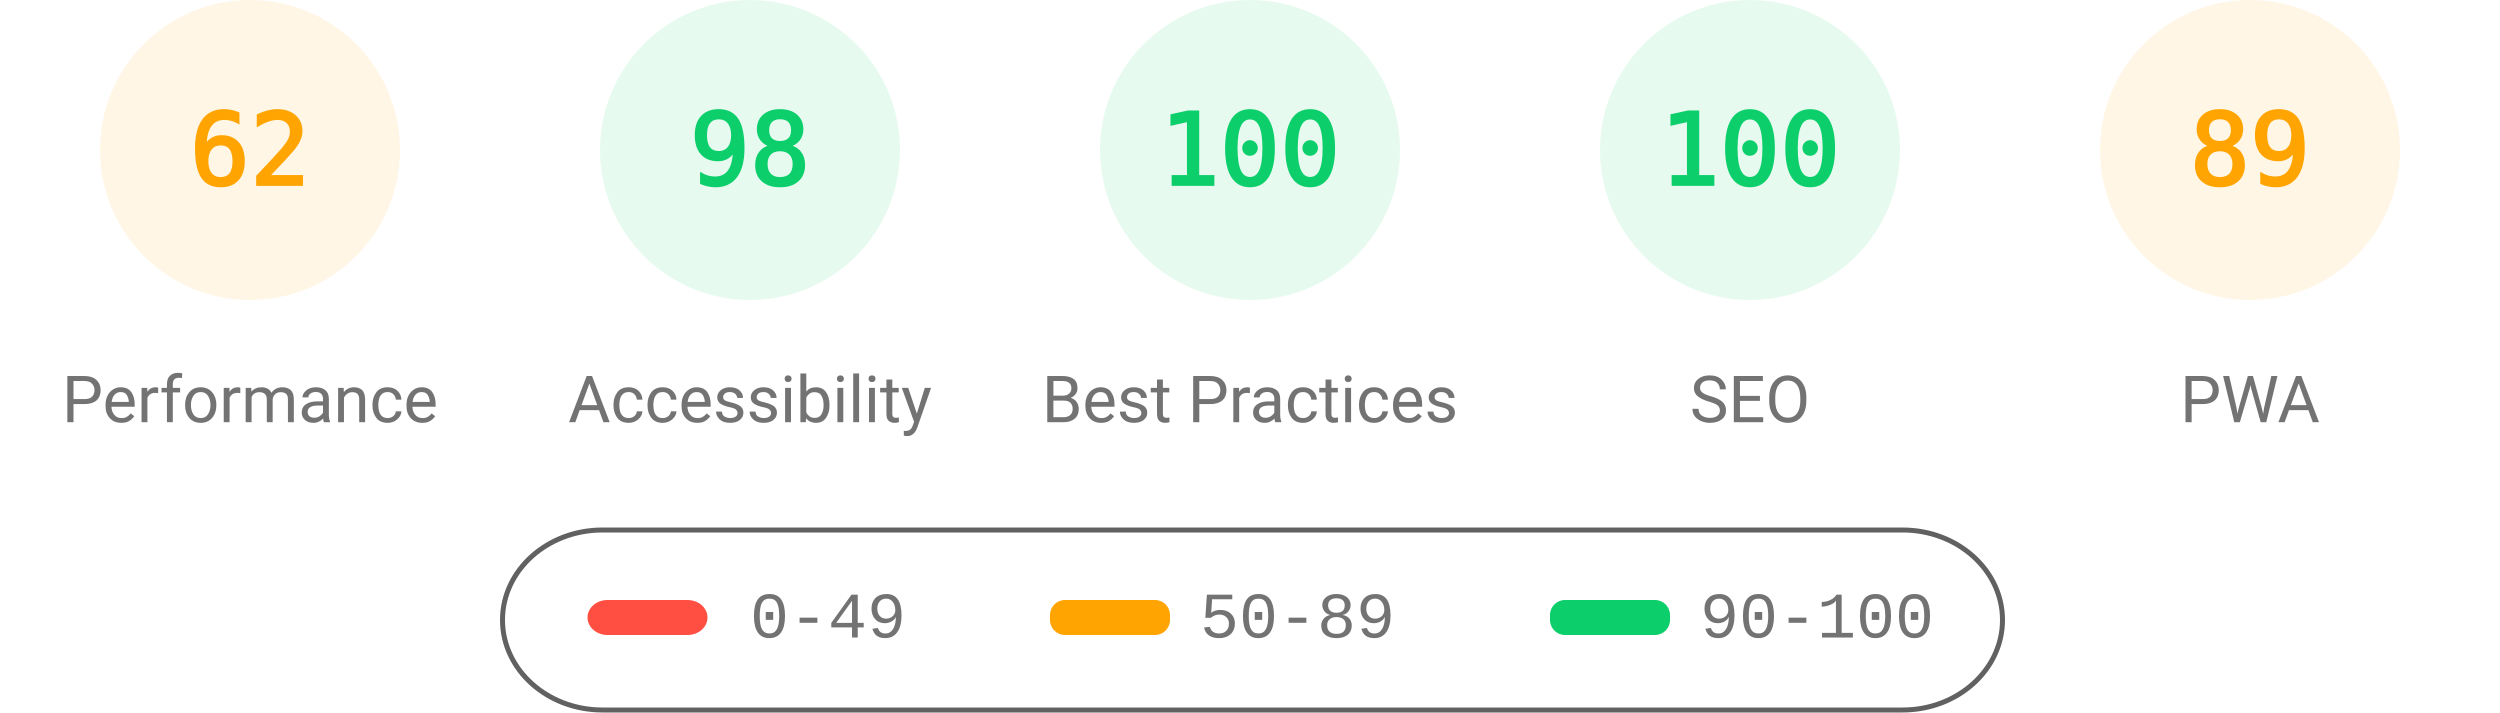
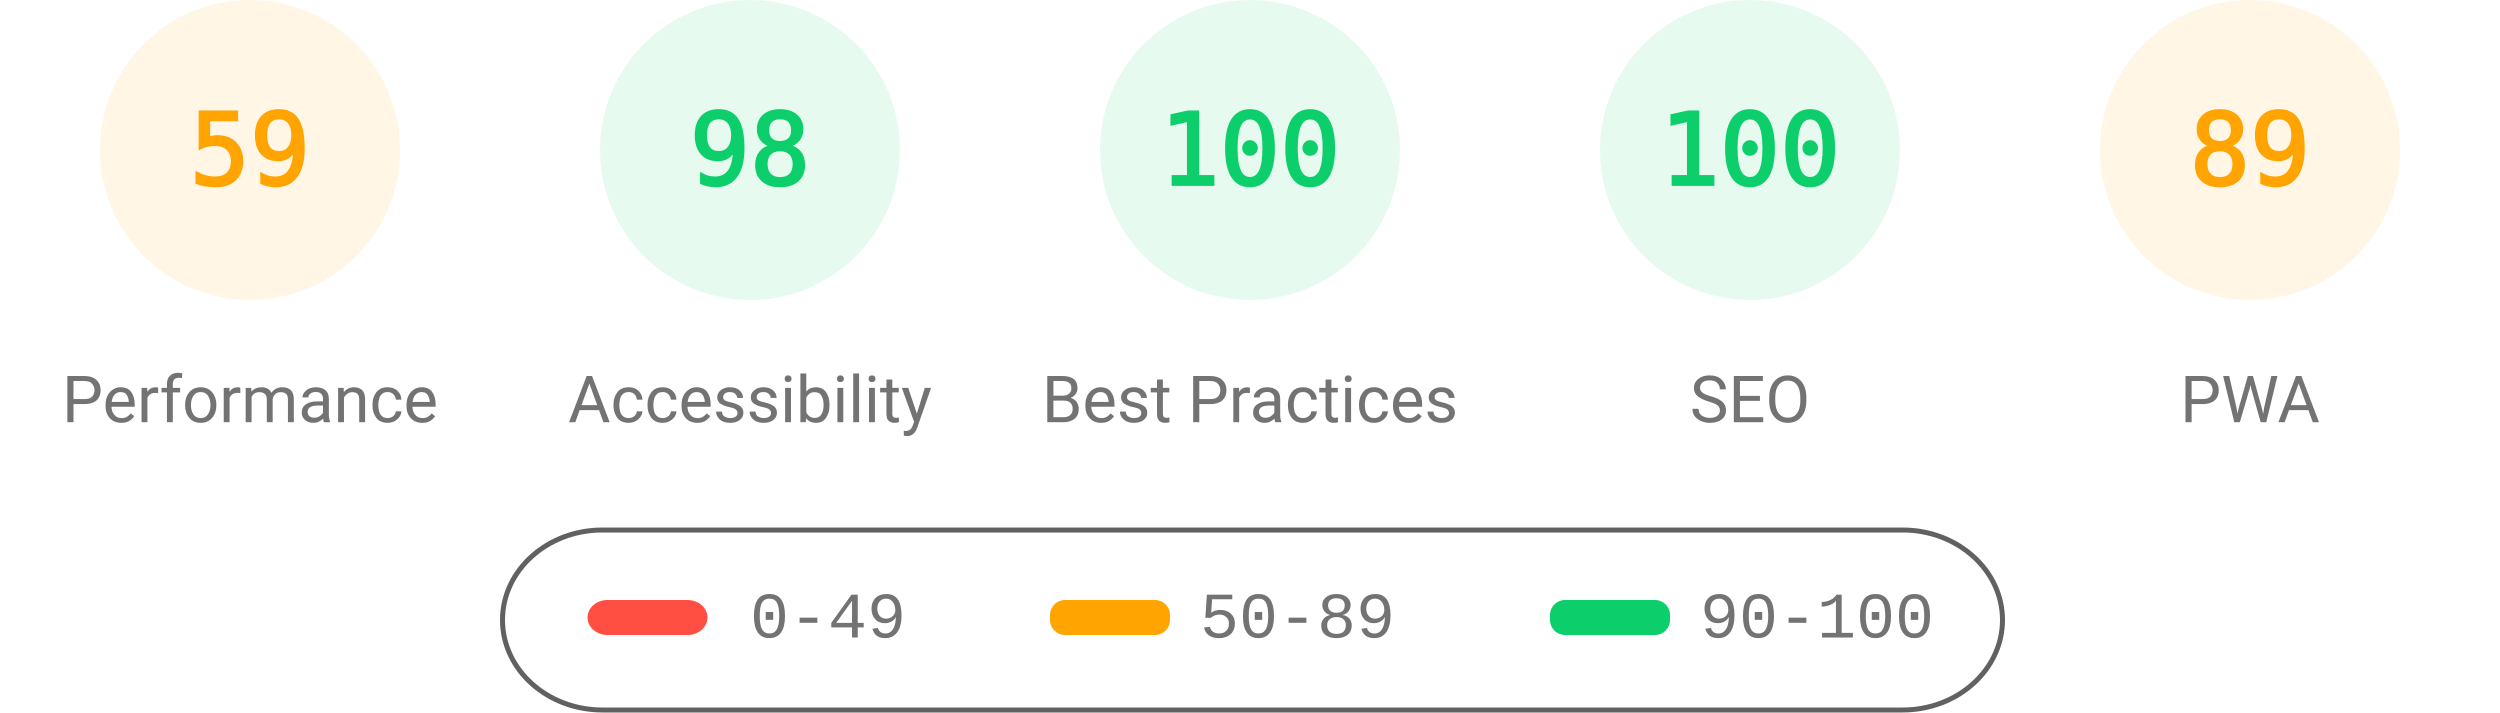
<svg xmlns="http://www.w3.org/2000/svg" fill="none" width="1000" height="285">
  <style>.gauge-base{opacity:.1}.gauge-arc{fill:none;animation-delay:250ms;stroke-linecap:round;transform:rotate(-90deg);transform-origin:100px 60px;animation:load-gauge 1s ease forwards}.guage-text{font-size:40px;font-family:monospace;text-align:center}.guage-red{color:#ff4e42;fill:#ff4e42;stroke:#ff4e42}.guage-orange{color:#ffa400;fill:#ffa400;stroke:#ffa400}.guage-green{color:#0cce6b;fill:#0cce6b;stroke:#0cce6b}.guage-undefined{color:#5c5c5c;fill:#5c5c5c;stroke:#5c5c5c}.guage-title{color:#737373;fill:#737373;stroke:none;font-size:26px;line-height:26px;font-family:Roboto,Halvetica,Arial,sans-serif}@keyframes load-gauge{from{stroke-dasharray:0 352.858}}</style>
  <svg class="guage-div guage-perf guage-orange" viewBox="0 0 200 200" width="200" height="200">
    <circle class="gauge-base" r="56" cx="100" cy="60" stroke-width="8" />
-     <circle class="gauge-arc guage-arc-1" r="56" cx="100" cy="60" stroke-width="8" style="stroke-dasharray:218.152,351.858" />
-     <text class="guage-text" x="100" y="60" alignment-baseline="central" dominant-baseline="central" text-anchor="middle">62</text>
+     <circle class="gauge-arc guage-arc-1" r="56" cx="100" cy="60" stroke-width="8" style="stroke-dasharray:207.596,351.858" />
+     <text class="guage-text" x="100" y="60" alignment-baseline="central" dominant-baseline="central" text-anchor="middle">59</text>
    <text class="guage-title" x="100" y="160" alignment-baseline="central" dominant-baseline="central" text-anchor="middle">Performance</text>
  </svg>
  <svg class="guage-div guage-acc guage-green" viewBox="0 0 200 200" width="200" height="200" x="200">
    <circle class="gauge-base" r="56" cx="100" cy="60" stroke-width="8" />
    <circle class="gauge-arc guage-arc-2" r="56" cx="100" cy="60" stroke-width="8" style="stroke-dasharray:344.821,351.858" />
    <text class="guage-text" x="100" y="60" alignment-baseline="central" dominant-baseline="central" text-anchor="middle">98</text>
    <text class="guage-title" x="100" y="160" alignment-baseline="central" dominant-baseline="central" text-anchor="middle">Accessibility</text>
  </svg>
  <svg class="guage-div guage-best guage-green" viewBox="0 0 200 200" width="200" height="200" x="400">
    <circle class="gauge-base" r="56" cx="100" cy="60" stroke-width="8" />
    <circle class="gauge-arc guage-arc-3" r="56" cx="100" cy="60" stroke-width="8" style="stroke-dasharray:351.858,351.858" />
    <text class="guage-text" x="100" y="60" alignment-baseline="central" dominant-baseline="central" text-anchor="middle">100</text>
    <text class="guage-title" x="100" y="160" alignment-baseline="central" dominant-baseline="central" text-anchor="middle">Best Practices</text>
  </svg>
  <svg class="guage-div guage-seo guage-green" viewBox="0 0 200 200" width="200" height="200" x="600">
    <circle class="gauge-base" r="56" cx="100" cy="60" stroke-width="8" />
    <circle class="gauge-arc guage-arc-4" r="56" cx="100" cy="60" stroke-width="8" style="stroke-dasharray:351.858,351.858" />
    <text class="guage-text" x="100" y="60" alignment-baseline="central" dominant-baseline="central" text-anchor="middle">100</text>
    <text class="guage-title" x="100" y="160" alignment-baseline="central" dominant-baseline="central" text-anchor="middle">SEO</text>
  </svg>
  <svg class="guage-div guage-pwa guage-orange" viewBox="0 0 200 200" width="200" height="200" x="800">
    <circle class="gauge-base" r="56" cx="100" cy="60" stroke-width="8" />
    <circle class="gauge-arc guage-arc-4" r="56" cx="100" cy="60" stroke-width="8" style="stroke-dasharray:313.154,351.858" />
    <text class="guage-text" x="100" y="60" alignment-baseline="central" dominant-baseline="central" text-anchor="middle">89</text>
    <text class="guage-title" x="100" y="160" alignment-baseline="central" dominant-baseline="central" text-anchor="middle">PWA</text>
  </svg>
  <svg width="604" height="76" x="200" y="210">
    <path fill="none" id="canvas_background" d="M-1-1h604v80H-1z" />
    <rect fill-opacity="0" stroke="#616161" stroke-width="2" rx="40" id="svg_2" height="72" width="600" y="2" x="1" fill="#000" />
    <rect stroke="#000" rx="8" id="svg_3" height="14" width="48" y="30" x="35" stroke-opacity="null" stroke-width="0" fill="#ff4e42" />
    <rect stroke="#000" rx="6" id="svg_4" height="14" width="48" y="30" x="220" stroke-opacity="null" stroke-width="0" fill="#ffa400" />
    <rect stroke="#000" rx="6" id="svg_5" height="14" width="48" y="30" x="420" stroke-opacity="null" stroke-width="0" fill="#0cce6b" />
    <text xml:space="preserve" text-anchor="start" font-family="'Courier New', Courier, monospace" font-size="26" id="svg_6" y="45" x="100" stroke-opacity="null" stroke-width="0" stroke="#000" fill="#737373">0-49</text>
    <text xml:space="preserve" text-anchor="start" font-family="'Courier New', Courier, monospace" font-size="26" id="svg_7" y="45" x="280" stroke-opacity="null" stroke-width="0" stroke="#000" fill="#737373">50-89</text>
    <text xml:space="preserve" text-anchor="start" font-family="'Courier New', Courier, monospace" font-size="26" id="svg_8" y="45" x="480" stroke-opacity="null" stroke-width="0" stroke="#000" fill="#737373">90-100</text>
  </svg>
</svg>
